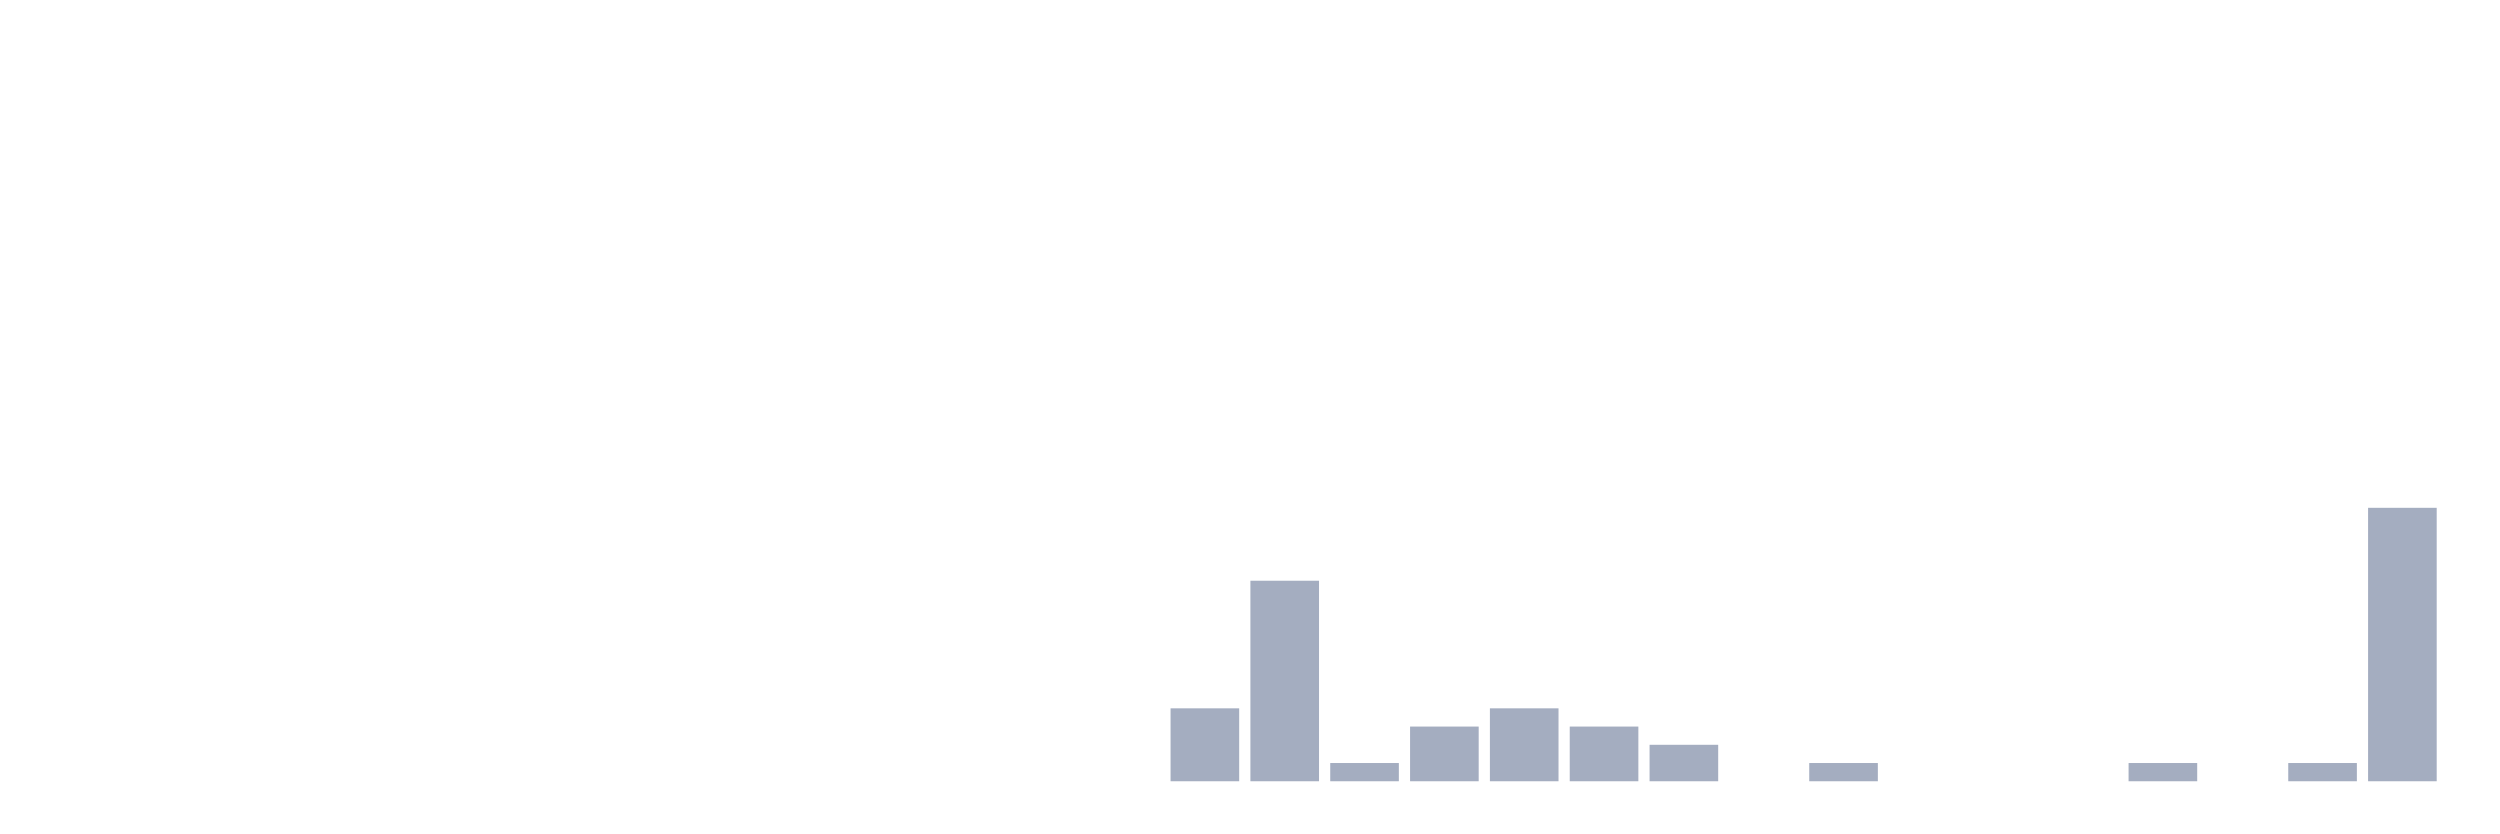
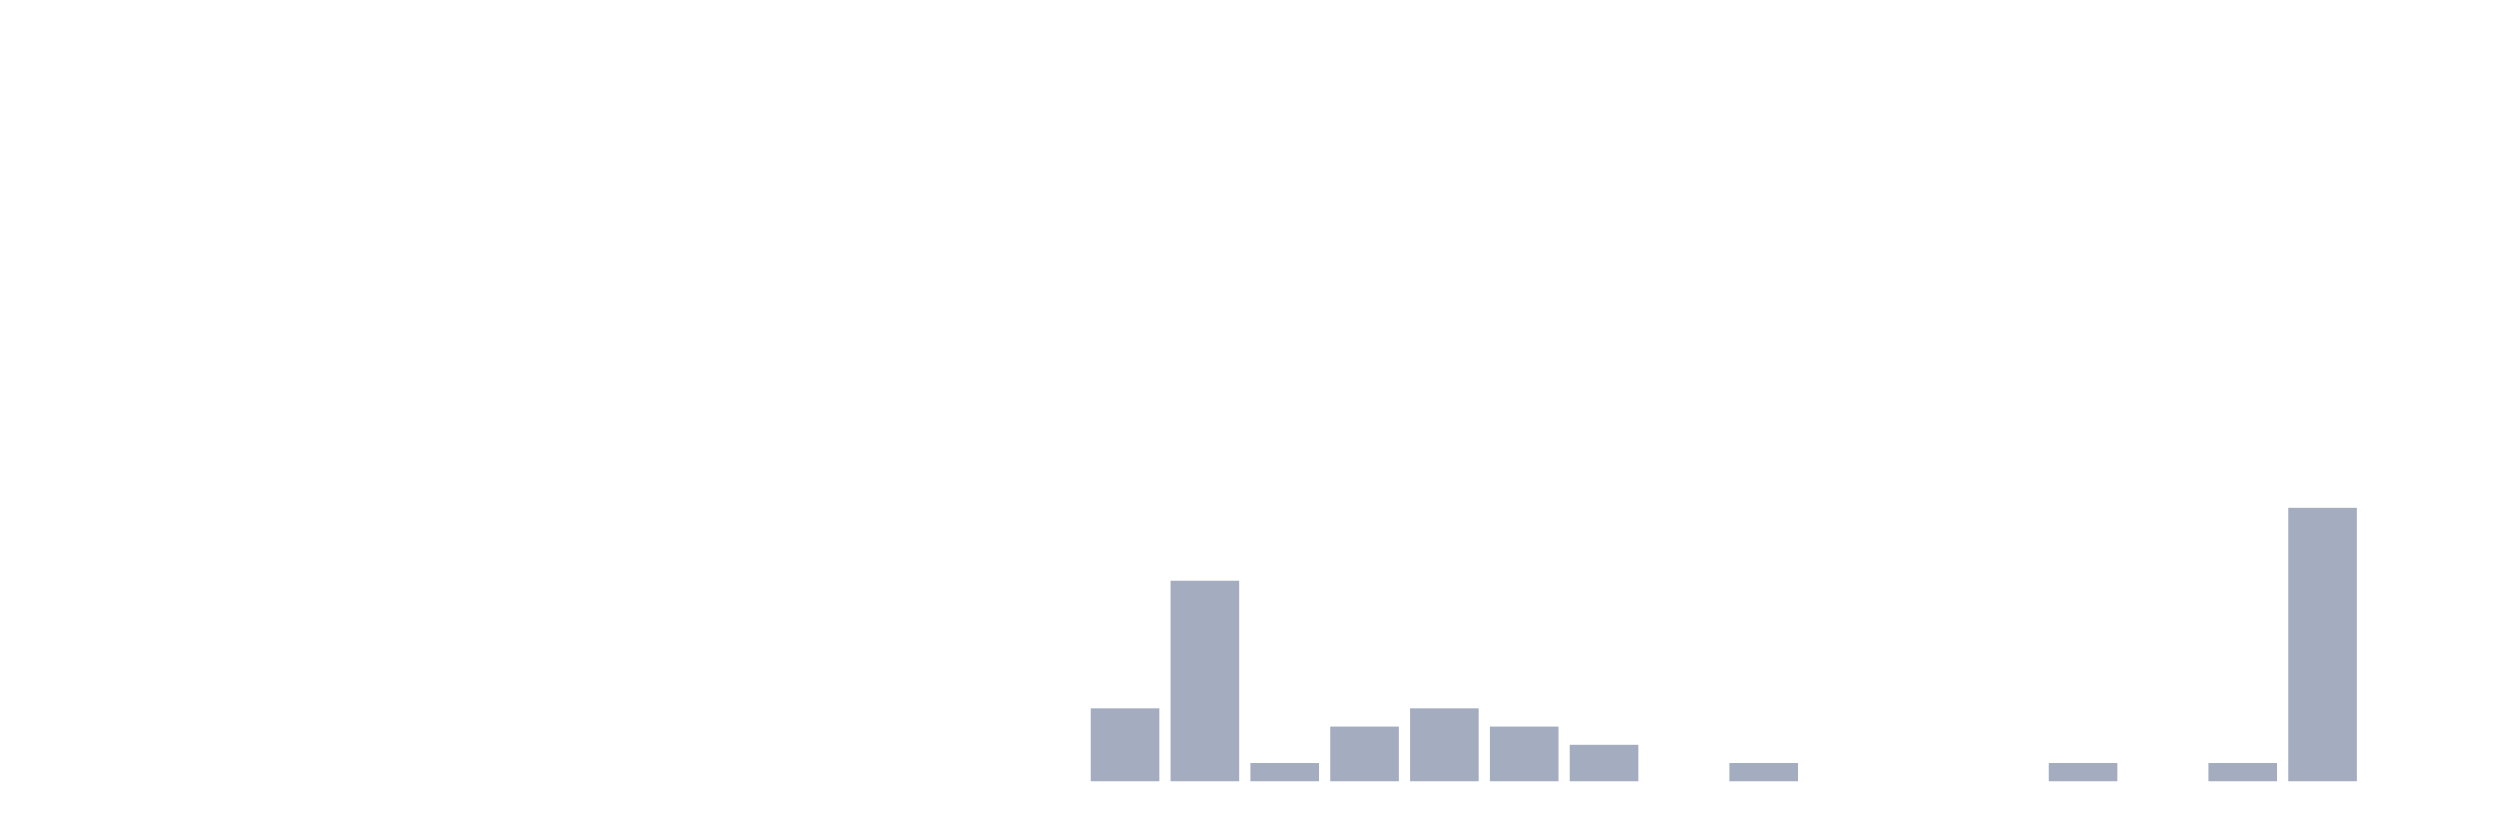
<svg xmlns="http://www.w3.org/2000/svg" viewBox="0 0 480 160">
  <g transform="translate(10,10)">
    <rect class="bar" x="0.153" width="13.175" y="140" height="0" fill="rgb(164,173,192)" />
    <rect class="bar" x="15.482" width="13.175" y="140" height="0" fill="rgb(164,173,192)" />
    <rect class="bar" x="30.81" width="13.175" y="140" height="0" fill="rgb(164,173,192)" />
    <rect class="bar" x="46.138" width="13.175" y="140" height="0" fill="rgb(164,173,192)" />
    <rect class="bar" x="61.466" width="13.175" y="140" height="0" fill="rgb(164,173,192)" />
    <rect class="bar" x="76.794" width="13.175" y="140" height="0" fill="rgb(164,173,192)" />
    <rect class="bar" x="92.123" width="13.175" y="140" height="0" fill="rgb(164,173,192)" />
    <rect class="bar" x="107.451" width="13.175" y="140" height="0" fill="rgb(164,173,192)" />
    <rect class="bar" x="122.779" width="13.175" y="140" height="0" fill="rgb(164,173,192)" />
    <rect class="bar" x="138.107" width="13.175" y="140" height="0" fill="rgb(164,173,192)" />
    <rect class="bar" x="153.436" width="13.175" y="140" height="0" fill="rgb(164,173,192)" />
    <rect class="bar" x="168.764" width="13.175" y="140" height="0" fill="rgb(164,173,192)" />
    <rect class="bar" x="184.092" width="13.175" y="140" height="0" fill="rgb(164,173,192)" />
-     <rect class="bar" x="199.42" width="13.175" y="140" height="0" fill="rgb(164,173,192)" />
-     <rect class="bar" x="214.748" width="13.175" y="126" height="14" fill="rgb(164,173,192)" />
-     <rect class="bar" x="230.077" width="13.175" y="101.5" height="38.5" fill="rgb(164,173,192)" />
-     <rect class="bar" x="245.405" width="13.175" y="136.5" height="3.5" fill="rgb(164,173,192)" />
-     <rect class="bar" x="260.733" width="13.175" y="129.5" height="10.5" fill="rgb(164,173,192)" />
-     <rect class="bar" x="276.061" width="13.175" y="126" height="14" fill="rgb(164,173,192)" />
-     <rect class="bar" x="291.39" width="13.175" y="129.5" height="10.5" fill="rgb(164,173,192)" />
-     <rect class="bar" x="306.718" width="13.175" y="133" height="7" fill="rgb(164,173,192)" />
-     <rect class="bar" x="322.046" width="13.175" y="140" height="0" fill="rgb(164,173,192)" />
-     <rect class="bar" x="337.374" width="13.175" y="136.5" height="3.5" fill="rgb(164,173,192)" />
+     <rect class="bar" x="199.42" width="13.175" y="126" height="14" fill="rgb(164,173,192)" />
+     <rect class="bar" x="214.748" width="13.175" y="101.5" height="38.5" fill="rgb(164,173,192)" />
+     <rect class="bar" x="230.077" width="13.175" y="136.5" height="3.5" fill="rgb(164,173,192)" />
+     <rect class="bar" x="245.405" width="13.175" y="129.5" height="10.5" fill="rgb(164,173,192)" />
+     <rect class="bar" x="260.733" width="13.175" y="126" height="14" fill="rgb(164,173,192)" />
+     <rect class="bar" x="276.061" width="13.175" y="129.5" height="10.5" fill="rgb(164,173,192)" />
+     <rect class="bar" x="291.39" width="13.175" y="133" height="7" fill="rgb(164,173,192)" />
+     <rect class="bar" x="306.718" width="13.175" y="140" height="0" fill="rgb(164,173,192)" />
+     <rect class="bar" x="322.046" width="13.175" y="136.5" height="3.5" fill="rgb(164,173,192)" />
+     <rect class="bar" x="337.374" width="13.175" y="140" height="0" fill="rgb(164,173,192)" />
    <rect class="bar" x="352.702" width="13.175" y="140" height="0" fill="rgb(164,173,192)" />
    <rect class="bar" x="368.031" width="13.175" y="140" height="0" fill="rgb(164,173,192)" />
-     <rect class="bar" x="383.359" width="13.175" y="140" height="0" fill="rgb(164,173,192)" />
-     <rect class="bar" x="398.687" width="13.175" y="136.5" height="3.5" fill="rgb(164,173,192)" />
-     <rect class="bar" x="414.015" width="13.175" y="140" height="0" fill="rgb(164,173,192)" />
-     <rect class="bar" x="429.344" width="13.175" y="136.5" height="3.5" fill="rgb(164,173,192)" />
-     <rect class="bar" x="444.672" width="13.175" y="87.5" height="52.5" fill="rgb(164,173,192)" />
+     <rect class="bar" x="383.359" width="13.175" y="136.5" height="3.5" fill="rgb(164,173,192)" />
+     <rect class="bar" x="398.687" width="13.175" y="140" height="0" fill="rgb(164,173,192)" />
+     <rect class="bar" x="414.015" width="13.175" y="136.5" height="3.5" fill="rgb(164,173,192)" />
+     <rect class="bar" x="429.344" width="13.175" y="87.5" height="52.5" fill="rgb(164,173,192)" />
+     <rect class="bar" x="444.672" width="13.175" y="140" height="0" fill="rgb(164,173,192)" />
  </g>
</svg>
